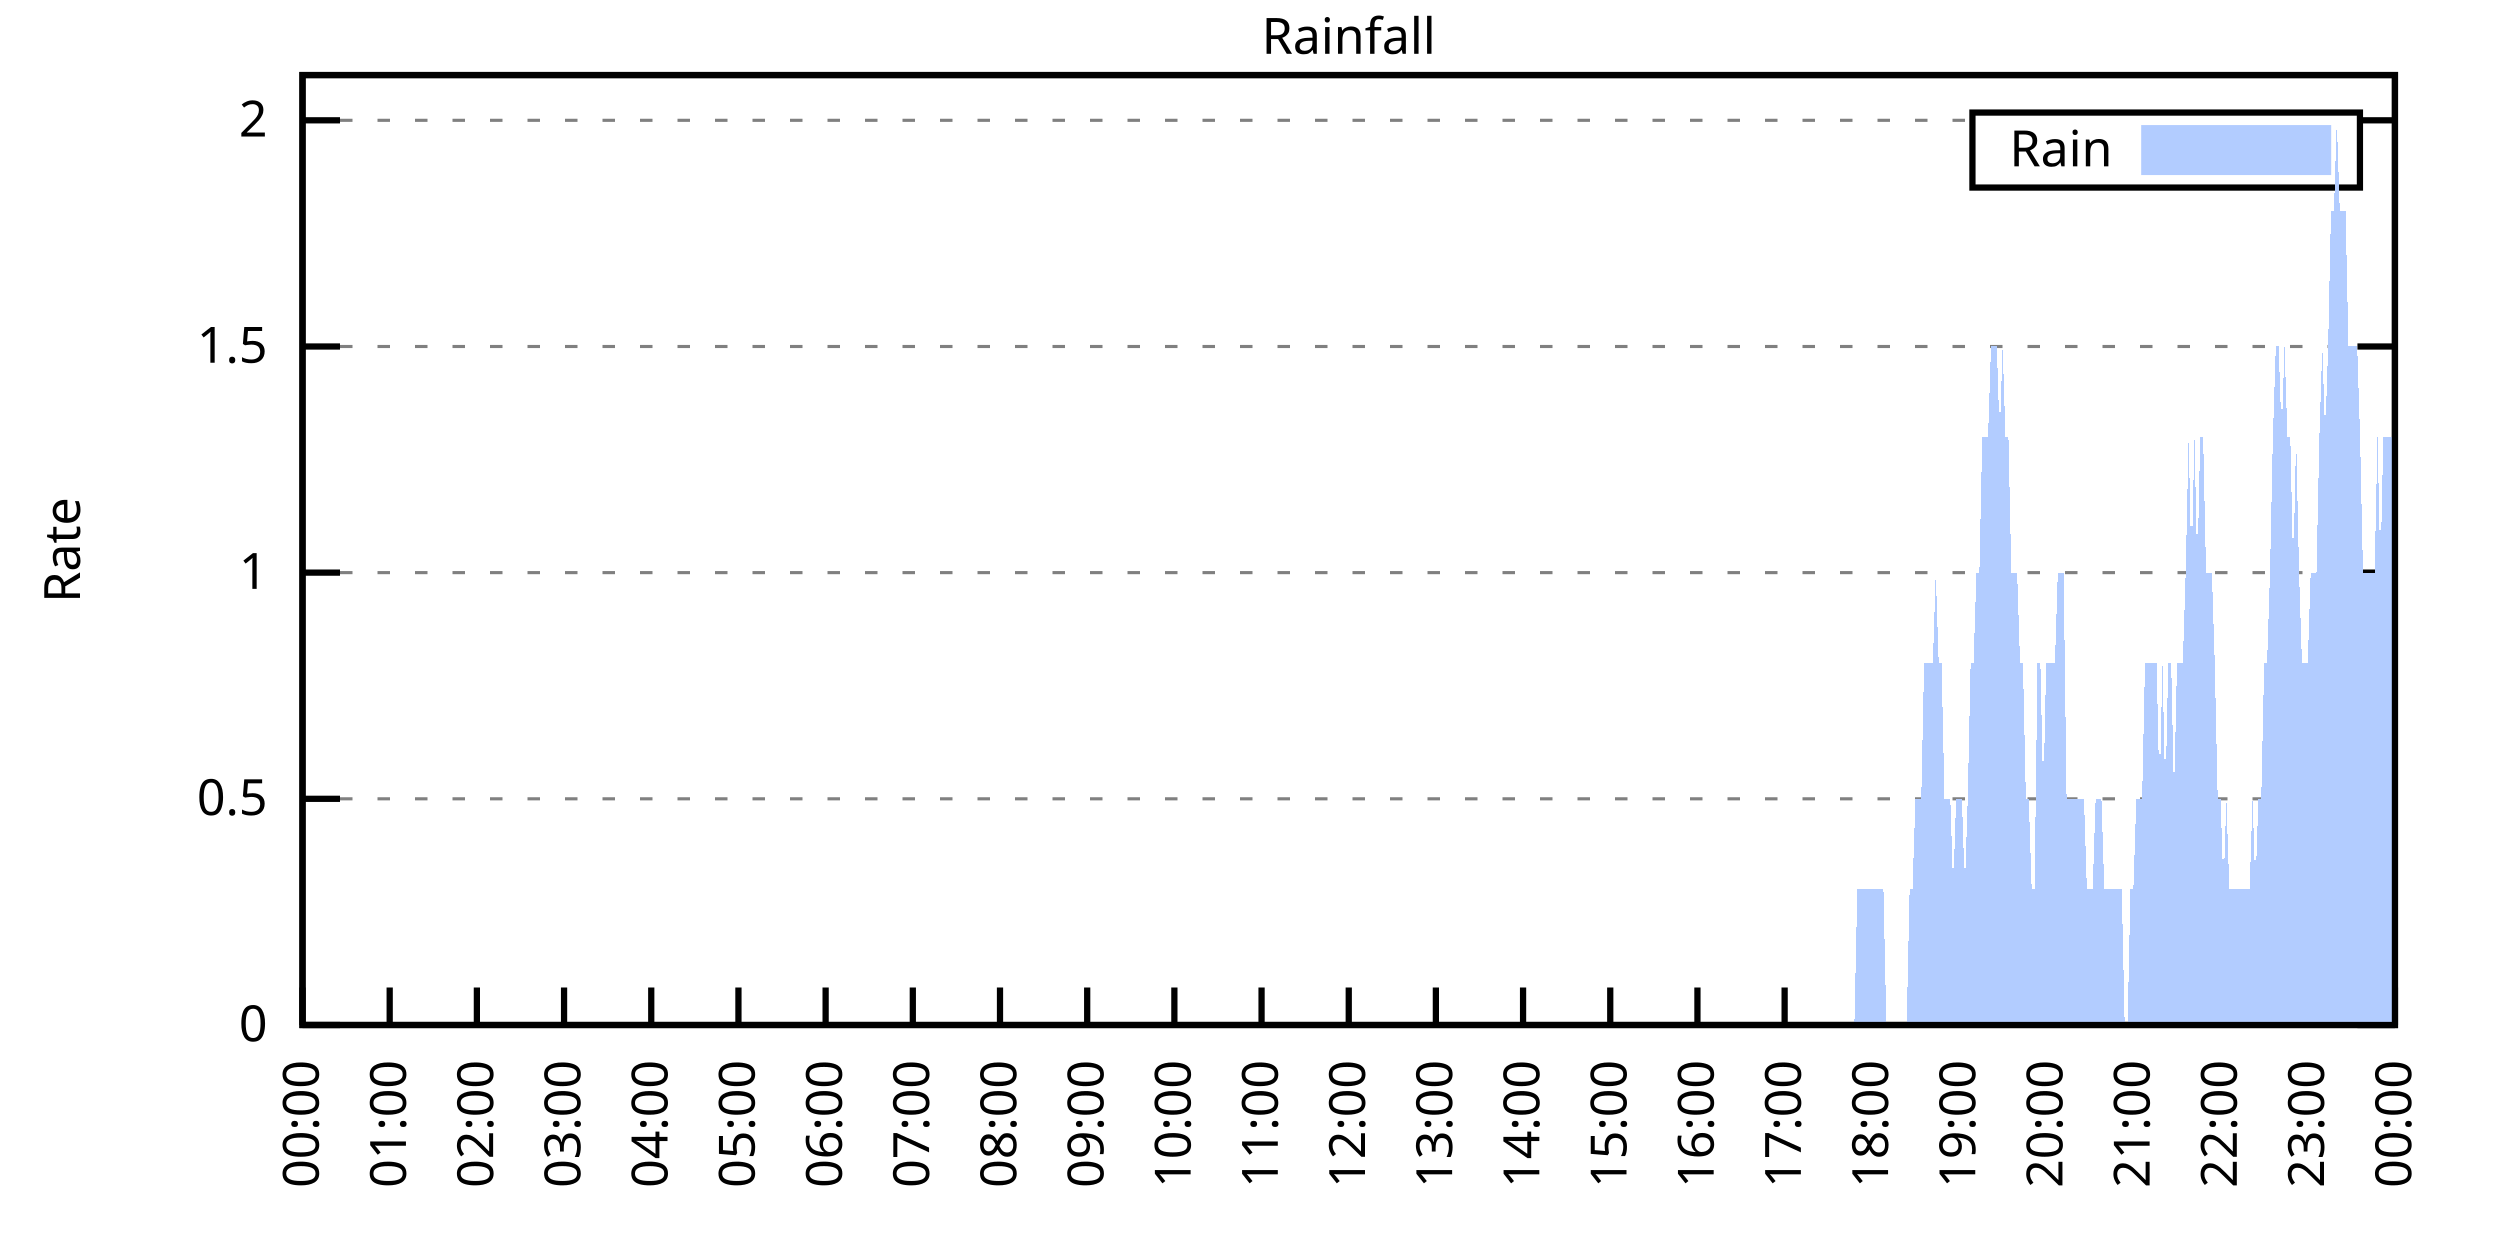
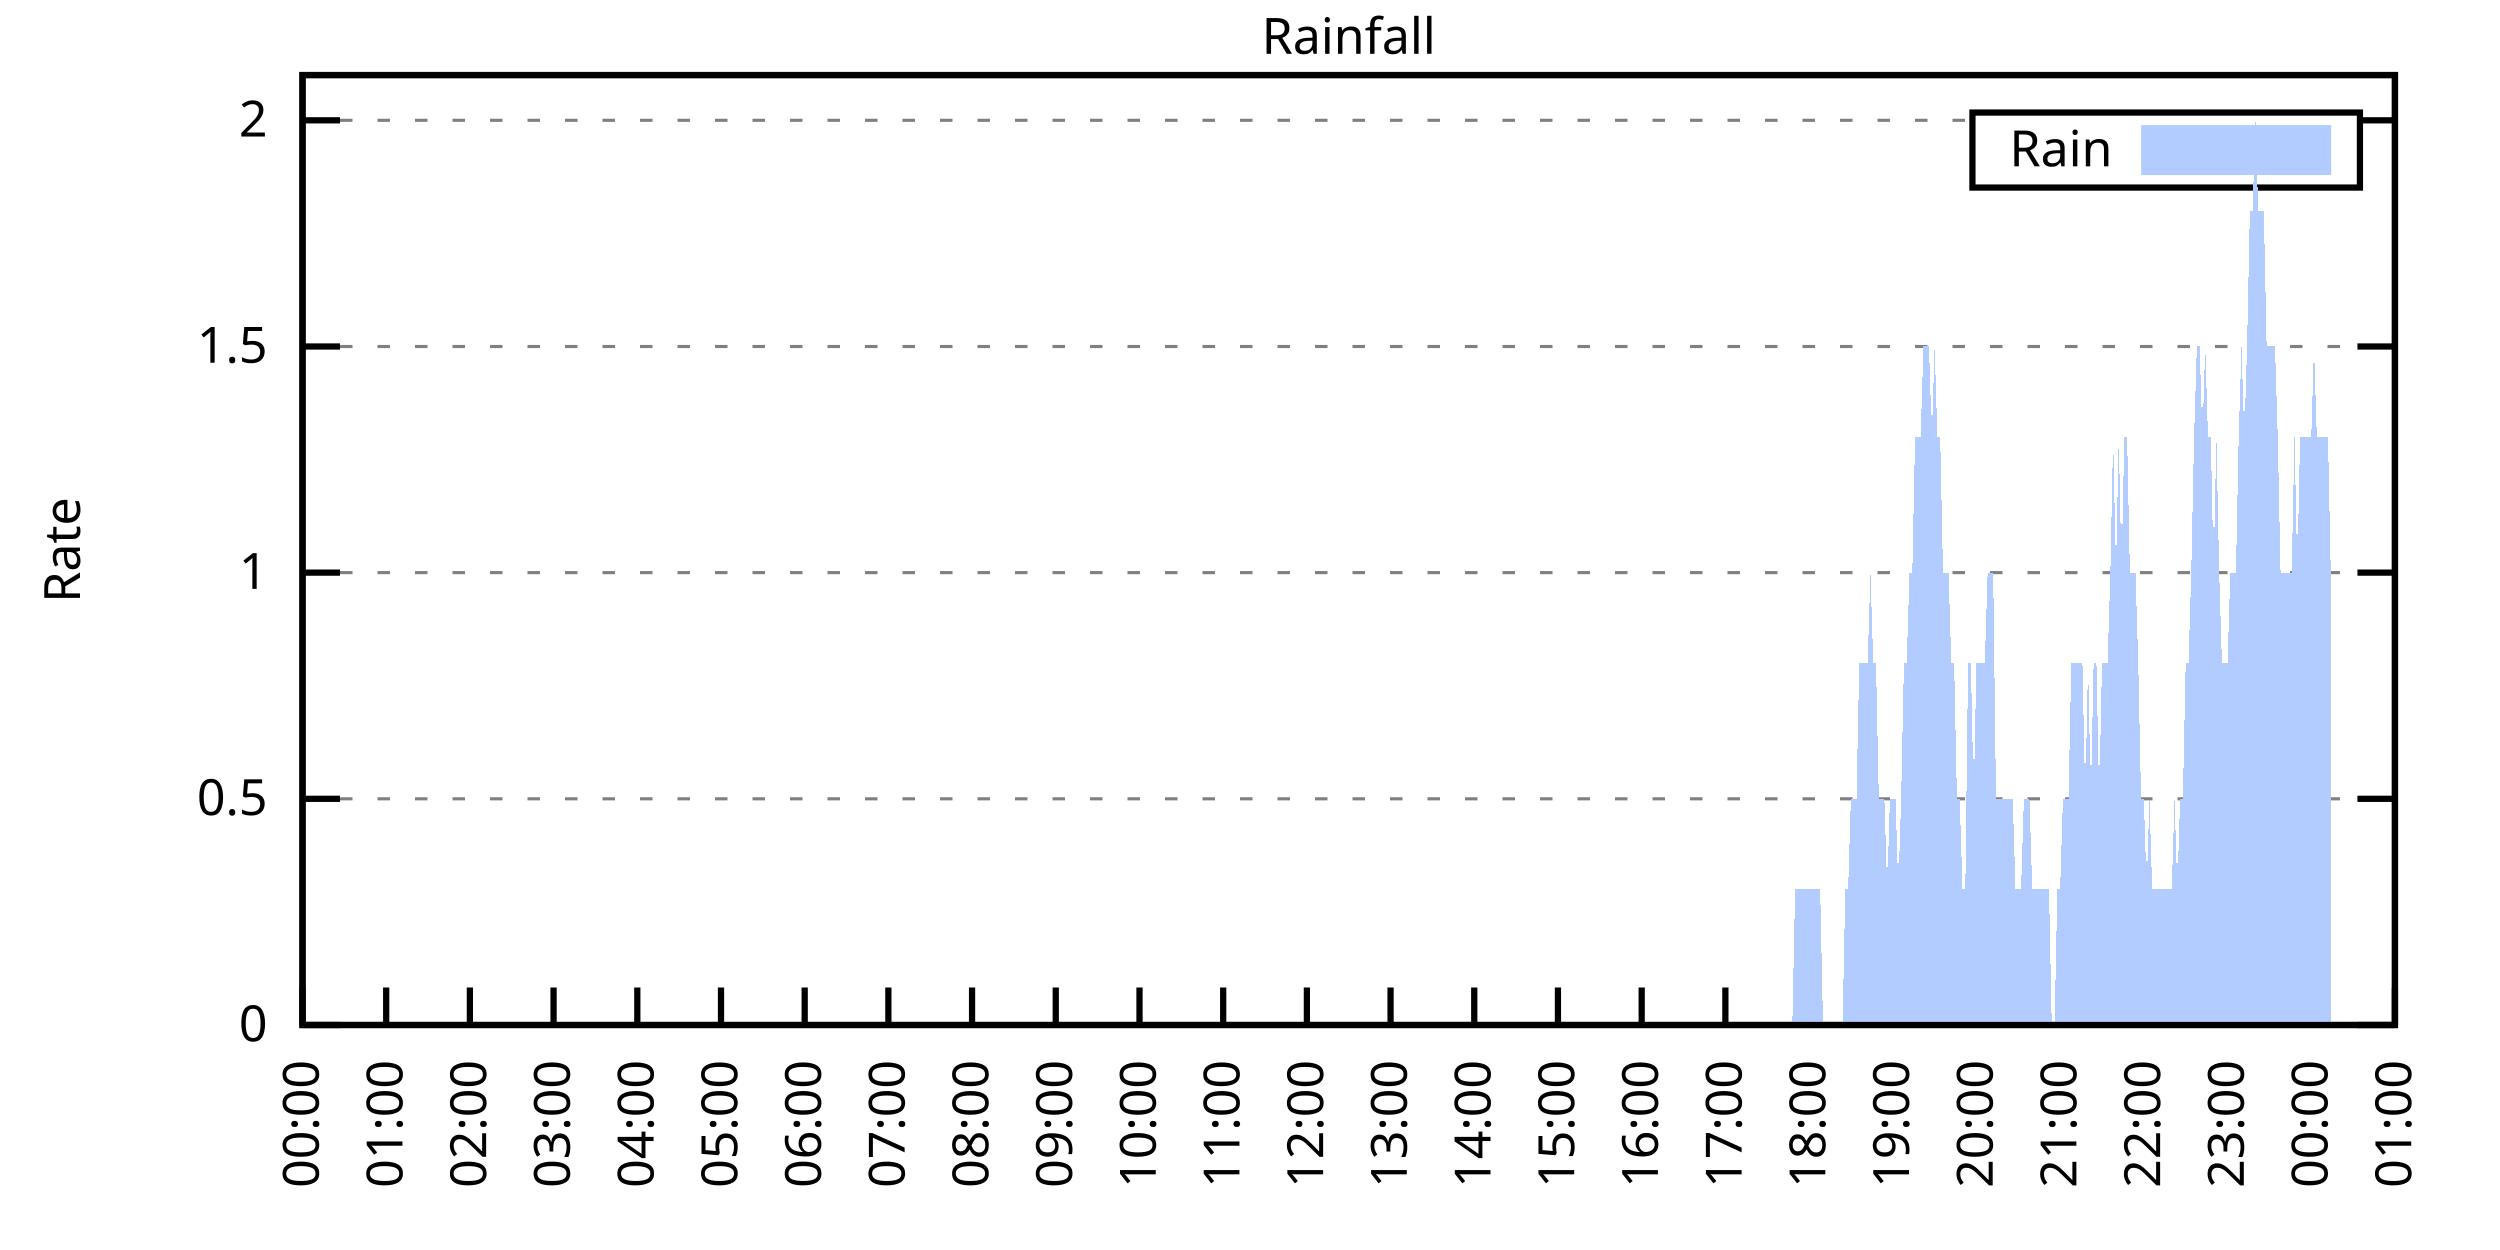
<svg xmlns="http://www.w3.org/2000/svg" xmlns:xlink="http://www.w3.org/1999/xlink" width="400" height="200" viewBox="0 0 400 200">
  <g id="gnuplot_canvas">
    <rect x="0" y="0" width="400" height="200" fill="none" />
    <defs>
      <circle id="gpDot" r="0.5" stroke-width="0.5" stroke="currentColor" />
      <path id="gpPt0" stroke-width="0.333" stroke="currentColor" d="M-1,0 h2 M0,-1 v2" />
      <path id="gpPt1" stroke-width="0.333" stroke="currentColor" d="M-1,-1 L1,1 M1,-1 L-1,1" />
      <path id="gpPt2" stroke-width="0.333" stroke="currentColor" d="M-1,0 L1,0 M0,-1 L0,1 M-1,-1 L1,1 M-1,1 L1,-1" />
      <rect id="gpPt3" stroke-width="0.333" stroke="currentColor" x="-1" y="-1" width="2" height="2" />
      <rect id="gpPt4" stroke-width="0.333" stroke="currentColor" fill="currentColor" x="-1" y="-1" width="2" height="2" />
      <circle id="gpPt5" stroke-width="0.333" stroke="currentColor" cx="0" cy="0" r="1" />
      <use xlink:href="#gpPt5" id="gpPt6" fill="currentColor" stroke="none" />
      <path id="gpPt7" stroke-width="0.333" stroke="currentColor" d="M0,-1.33 L-1.33,0.67 L1.33,0.67 z" />
      <use xlink:href="#gpPt7" id="gpPt8" fill="currentColor" stroke="none" />
      <use xlink:href="#gpPt7" id="gpPt9" stroke="currentColor" transform="rotate(180)" />
      <use xlink:href="#gpPt9" id="gpPt10" fill="currentColor" stroke="none" />
      <use xlink:href="#gpPt3" id="gpPt11" stroke="currentColor" transform="rotate(45)" />
      <use xlink:href="#gpPt11" id="gpPt12" fill="currentColor" stroke="none" />
      <path id="gpPt13" stroke-width="0.333" stroke="currentColor" d="M0,1.330 L1.265,0.411 L0.782,-1.067 L-0.782,-1.076 L-1.265,0.411 z" />
      <use xlink:href="#gpPt13" id="gpPt14" fill="currentColor" stroke="none" />
      <filter id="textbox" filterUnits="objectBoundingBox" x="0" y="0" height="1" width="1">
        <feFlood flood-color="white" flood-opacity="1" result="bgnd" />
        <feComposite in="SourceGraphic" in2="bgnd" operator="atop" />
      </filter>
      <filter id="greybox" filterUnits="objectBoundingBox" x="0" y="0" height="1" width="1">
        <feFlood flood-color="lightgrey" flood-opacity="1" result="grey" />
        <feComposite in="SourceGraphic" in2="grey" operator="atop" />
      </filter>
    </defs>
    <g fill="none" color="white" stroke="currentColor" stroke-width="1.00" stroke-linecap="butt" stroke-linejoin="miter">
</g>
    <g fill="none" color="black" stroke="currentColor" stroke-width="1.00" stroke-linecap="butt" stroke-linejoin="miter">
      <g stroke="none" shape-rendering="crispEdges">
        <polygon fill="rgb(255, 255, 255)" points="48.40,164.00 383.18,164.00 383.18,12.02 48.40,12.02 " />
      </g>
    </g>
    <g fill="none" color="black" stroke="currentColor" stroke-width="1.00" stroke-linecap="butt" stroke-linejoin="miter">
</g>
    <g fill="none" color="black" stroke="black" stroke-width="0.50" stroke-linecap="butt" stroke-linejoin="miter">
</g>
    <g fill="none" color="gray" stroke="currentColor" stroke-width="0.50" stroke-linecap="butt" stroke-linejoin="miter">
      <path stroke="gray" stroke-dasharray="2,4" class="gridline" d="M48.40,164.00 L383.19,164.00  " />
    </g>
    <g fill="none" color="gray" stroke="gray" stroke-width="1.00" stroke-linecap="butt" stroke-linejoin="miter">
</g>
    <g fill="none" color="black" stroke="currentColor" stroke-width="1.00" stroke-linecap="butt" stroke-linejoin="miter">
      <path stroke="black" d="M48.40,164.00 L54.40,164.00 M383.19,164.00 L377.19,164.00  " />
      <g transform="translate(42.80,166.60)" stroke="none" fill="black" font-family="Sans" font-size="8.00" text-anchor="end">
        <text>
          <tspan font-family="Sans"> 0</tspan>
        </text>
      </g>
    </g>
    <g fill="none" color="black" stroke="currentColor" stroke-width="1.00" stroke-linecap="butt" stroke-linejoin="miter">
</g>
    <g fill="none" color="black" stroke="black" stroke-width="0.50" stroke-linecap="butt" stroke-linejoin="miter">
</g>
    <g fill="none" color="gray" stroke="currentColor" stroke-width="0.50" stroke-linecap="butt" stroke-linejoin="miter">
      <path stroke="gray" stroke-dasharray="2,4" class="gridline" d="M48.40,127.81 L383.19,127.81  " />
    </g>
    <g fill="none" color="gray" stroke="gray" stroke-width="1.00" stroke-linecap="butt" stroke-linejoin="miter">
</g>
    <g fill="none" color="black" stroke="currentColor" stroke-width="1.00" stroke-linecap="butt" stroke-linejoin="miter">
      <path stroke="black" d="M48.40,127.81 L54.40,127.81 M383.19,127.81 L377.19,127.81  " />
      <g transform="translate(42.80,130.41)" stroke="none" fill="black" font-family="Sans" font-size="8.00" text-anchor="end">
        <text>
          <tspan font-family="Sans"> 0.5</tspan>
        </text>
      </g>
    </g>
    <g fill="none" color="black" stroke="currentColor" stroke-width="1.00" stroke-linecap="butt" stroke-linejoin="miter">
</g>
    <g fill="none" color="black" stroke="black" stroke-width="0.50" stroke-linecap="butt" stroke-linejoin="miter">
</g>
    <g fill="none" color="gray" stroke="currentColor" stroke-width="0.50" stroke-linecap="butt" stroke-linejoin="miter">
      <path stroke="gray" stroke-dasharray="2,4" class="gridline" d="M48.40,91.62 L383.19,91.62  " />
    </g>
    <g fill="none" color="gray" stroke="gray" stroke-width="1.00" stroke-linecap="butt" stroke-linejoin="miter">
</g>
    <g fill="none" color="black" stroke="currentColor" stroke-width="1.00" stroke-linecap="butt" stroke-linejoin="miter">
      <path stroke="black" d="M48.40,91.62 L54.40,91.62 M383.19,91.62 L377.19,91.62  " />
      <g transform="translate(42.80,94.22)" stroke="none" fill="black" font-family="Sans" font-size="8.00" text-anchor="end">
        <text>
          <tspan font-family="Sans"> 1</tspan>
        </text>
      </g>
    </g>
    <g fill="none" color="black" stroke="currentColor" stroke-width="1.00" stroke-linecap="butt" stroke-linejoin="miter">
</g>
    <g fill="none" color="black" stroke="black" stroke-width="0.50" stroke-linecap="butt" stroke-linejoin="miter">
</g>
    <g fill="none" color="gray" stroke="currentColor" stroke-width="0.50" stroke-linecap="butt" stroke-linejoin="miter">
      <path stroke="gray" stroke-dasharray="2,4" class="gridline" d="M48.40,55.44 L383.19,55.44  " />
    </g>
    <g fill="none" color="gray" stroke="gray" stroke-width="1.00" stroke-linecap="butt" stroke-linejoin="miter">
</g>
    <g fill="none" color="black" stroke="currentColor" stroke-width="1.00" stroke-linecap="butt" stroke-linejoin="miter">
      <path stroke="black" d="M48.40,55.44 L54.40,55.44 M383.19,55.44 L377.19,55.44  " />
      <g transform="translate(42.80,58.04)" stroke="none" fill="black" font-family="Sans" font-size="8.00" text-anchor="end">
        <text>
          <tspan font-family="Sans"> 1.5</tspan>
        </text>
      </g>
    </g>
    <g fill="none" color="black" stroke="currentColor" stroke-width="1.00" stroke-linecap="butt" stroke-linejoin="miter">
</g>
    <g fill="none" color="black" stroke="black" stroke-width="0.50" stroke-linecap="butt" stroke-linejoin="miter">
</g>
    <g fill="none" color="gray" stroke="currentColor" stroke-width="0.50" stroke-linecap="butt" stroke-linejoin="miter">
      <path stroke="gray" stroke-dasharray="2,4" class="gridline" d="M48.40,19.25 L315.59,19.25 M377.59,19.25 L383.19,19.25  " />
    </g>
    <g fill="none" color="gray" stroke="gray" stroke-width="1.00" stroke-linecap="butt" stroke-linejoin="miter">
</g>
    <g fill="none" color="black" stroke="currentColor" stroke-width="1.00" stroke-linecap="butt" stroke-linejoin="miter">
      <path stroke="black" d="M48.40,19.25 L54.40,19.25 M383.19,19.25 L377.19,19.25  " />
      <g transform="translate(42.80,21.85)" stroke="none" fill="black" font-family="Sans" font-size="8.00" text-anchor="end">
        <text>
          <tspan font-family="Sans"> 2</tspan>
        </text>
      </g>
    </g>
    <g fill="none" color="black" stroke="currentColor" stroke-width="1.00" stroke-linecap="butt" stroke-linejoin="miter">
      <path stroke="black" d="M48.40,164.00 L48.40,158.00  " />
      <g transform="translate(51.00,169.60) rotate(270.00)" stroke="none" fill="black" font-family="Sans" font-size="8.00" text-anchor="end">
        <text>
          <tspan font-family="Sans">00:00</tspan>
        </text>
      </g>
    </g>
    <g fill="none" color="black" stroke="currentColor" stroke-width="1.00" stroke-linecap="butt" stroke-linejoin="miter">
-       <path stroke="black" d="M62.35,164.00 L62.35,158.00  " />
-       <g transform="translate(64.95,169.60) rotate(270.00)" stroke="none" fill="black" font-family="Sans" font-size="8.00" text-anchor="end">
+       <path stroke="black" d="M61.79,164.00 L61.79,158.00  " />
+       <g transform="translate(64.39,169.60) rotate(270.00)" stroke="none" fill="black" font-family="Sans" font-size="8.00" text-anchor="end">
        <text>
          <tspan font-family="Sans">01:00</tspan>
        </text>
      </g>
    </g>
    <g fill="none" color="black" stroke="currentColor" stroke-width="1.00" stroke-linecap="butt" stroke-linejoin="miter">
-       <path stroke="black" d="M76.30,164.00 L76.30,158.00  " />
-       <g transform="translate(78.90,169.60) rotate(270.00)" stroke="none" fill="black" font-family="Sans" font-size="8.00" text-anchor="end">
+       <path stroke="black" d="M75.18,164.00 L75.18,158.00  " />
+       <g transform="translate(77.78,169.60) rotate(270.00)" stroke="none" fill="black" font-family="Sans" font-size="8.00" text-anchor="end">
        <text>
          <tspan font-family="Sans">02:00</tspan>
        </text>
      </g>
    </g>
    <g fill="none" color="black" stroke="currentColor" stroke-width="1.00" stroke-linecap="butt" stroke-linejoin="miter">
-       <path stroke="black" d="M90.25,164.00 L90.25,158.00  " />
-       <g transform="translate(92.85,169.60) rotate(270.00)" stroke="none" fill="black" font-family="Sans" font-size="8.00" text-anchor="end">
+       <path stroke="black" d="M88.57,164.00 L88.57,158.00  " />
+       <g transform="translate(91.17,169.60) rotate(270.00)" stroke="none" fill="black" font-family="Sans" font-size="8.00" text-anchor="end">
        <text>
          <tspan font-family="Sans">03:00</tspan>
        </text>
      </g>
    </g>
    <g fill="none" color="black" stroke="currentColor" stroke-width="1.00" stroke-linecap="butt" stroke-linejoin="miter">
-       <path stroke="black" d="M104.20,164.00 L104.20,158.00  " />
-       <g transform="translate(106.80,169.60) rotate(270.00)" stroke="none" fill="black" font-family="Sans" font-size="8.00" text-anchor="end">
+       <path stroke="black" d="M101.97,164.00 L101.97,158.00  " />
+       <g transform="translate(104.57,169.60) rotate(270.00)" stroke="none" fill="black" font-family="Sans" font-size="8.00" text-anchor="end">
        <text>
          <tspan font-family="Sans">04:00</tspan>
        </text>
      </g>
    </g>
    <g fill="none" color="black" stroke="currentColor" stroke-width="1.00" stroke-linecap="butt" stroke-linejoin="miter">
-       <path stroke="black" d="M118.15,164.00 L118.15,158.00  " />
-       <g transform="translate(120.75,169.60) rotate(270.00)" stroke="none" fill="black" font-family="Sans" font-size="8.00" text-anchor="end">
+       <path stroke="black" d="M115.36,164.00 L115.36,158.00  " />
+       <g transform="translate(117.96,169.60) rotate(270.00)" stroke="none" fill="black" font-family="Sans" font-size="8.00" text-anchor="end">
        <text>
          <tspan font-family="Sans">05:00</tspan>
        </text>
      </g>
    </g>
    <g fill="none" color="black" stroke="currentColor" stroke-width="1.00" stroke-linecap="butt" stroke-linejoin="miter">
-       <path stroke="black" d="M132.10,164.00 L132.10,158.00  " />
-       <g transform="translate(134.70,169.60) rotate(270.00)" stroke="none" fill="black" font-family="Sans" font-size="8.00" text-anchor="end">
+       <path stroke="black" d="M128.75,164.00 L128.75,158.00  " />
+       <g transform="translate(131.35,169.60) rotate(270.00)" stroke="none" fill="black" font-family="Sans" font-size="8.00" text-anchor="end">
        <text>
          <tspan font-family="Sans">06:00</tspan>
        </text>
      </g>
    </g>
    <g fill="none" color="black" stroke="currentColor" stroke-width="1.00" stroke-linecap="butt" stroke-linejoin="miter">
-       <path stroke="black" d="M146.05,164.00 L146.05,158.00  " />
-       <g transform="translate(148.65,169.60) rotate(270.00)" stroke="none" fill="black" font-family="Sans" font-size="8.00" text-anchor="end">
+       <path stroke="black" d="M142.14,164.00 L142.14,158.00  " />
+       <g transform="translate(144.74,169.60) rotate(270.00)" stroke="none" fill="black" font-family="Sans" font-size="8.00" text-anchor="end">
        <text>
          <tspan font-family="Sans">07:00</tspan>
        </text>
      </g>
    </g>
    <g fill="none" color="black" stroke="currentColor" stroke-width="1.00" stroke-linecap="butt" stroke-linejoin="miter">
-       <path stroke="black" d="M160.00,164.00 L160.00,158.00  " />
-       <g transform="translate(162.60,169.60) rotate(270.00)" stroke="none" fill="black" font-family="Sans" font-size="8.00" text-anchor="end">
+       <path stroke="black" d="M155.53,164.00 L155.53,158.00  " />
+       <g transform="translate(158.13,169.60) rotate(270.00)" stroke="none" fill="black" font-family="Sans" font-size="8.00" text-anchor="end">
        <text>
          <tspan font-family="Sans">08:00</tspan>
        </text>
      </g>
    </g>
    <g fill="none" color="black" stroke="currentColor" stroke-width="1.00" stroke-linecap="butt" stroke-linejoin="miter">
-       <path stroke="black" d="M173.95,164.00 L173.95,158.00  " />
-       <g transform="translate(176.55,169.60) rotate(270.00)" stroke="none" fill="black" font-family="Sans" font-size="8.00" text-anchor="end">
+       <path stroke="black" d="M168.92,164.00 L168.92,158.00  " />
+       <g transform="translate(171.52,169.60) rotate(270.00)" stroke="none" fill="black" font-family="Sans" font-size="8.00" text-anchor="end">
        <text>
          <tspan font-family="Sans">09:00</tspan>
        </text>
      </g>
    </g>
    <g fill="none" color="black" stroke="currentColor" stroke-width="1.00" stroke-linecap="butt" stroke-linejoin="miter">
-       <path stroke="black" d="M187.90,164.00 L187.90,158.00  " />
-       <g transform="translate(190.50,169.60) rotate(270.00)" stroke="none" fill="black" font-family="Sans" font-size="8.00" text-anchor="end">
+       <path stroke="black" d="M182.32,164.00 L182.32,158.00  " />
+       <g transform="translate(184.92,169.60) rotate(270.00)" stroke="none" fill="black" font-family="Sans" font-size="8.00" text-anchor="end">
        <text>
          <tspan font-family="Sans">10:00</tspan>
        </text>
      </g>
    </g>
    <g fill="none" color="black" stroke="currentColor" stroke-width="1.00" stroke-linecap="butt" stroke-linejoin="miter">
-       <path stroke="black" d="M201.85,164.00 L201.85,158.00  " />
-       <g transform="translate(204.45,169.60) rotate(270.00)" stroke="none" fill="black" font-family="Sans" font-size="8.00" text-anchor="end">
+       <path stroke="black" d="M195.71,164.00 L195.71,158.00  " />
+       <g transform="translate(198.31,169.60) rotate(270.00)" stroke="none" fill="black" font-family="Sans" font-size="8.00" text-anchor="end">
        <text>
          <tspan font-family="Sans">11:00</tspan>
        </text>
      </g>
    </g>
    <g fill="none" color="black" stroke="currentColor" stroke-width="1.00" stroke-linecap="butt" stroke-linejoin="miter">
-       <path stroke="black" d="M215.80,164.00 L215.80,158.00  " />
-       <g transform="translate(218.40,169.60) rotate(270.00)" stroke="none" fill="black" font-family="Sans" font-size="8.00" text-anchor="end">
+       <path stroke="black" d="M209.10,164.00 L209.10,158.00  " />
+       <g transform="translate(211.70,169.60) rotate(270.00)" stroke="none" fill="black" font-family="Sans" font-size="8.00" text-anchor="end">
        <text>
          <tspan font-family="Sans">12:00</tspan>
        </text>
      </g>
    </g>
    <g fill="none" color="black" stroke="currentColor" stroke-width="1.00" stroke-linecap="butt" stroke-linejoin="miter">
-       <path stroke="black" d="M229.74,164.00 L229.74,158.00  " />
-       <g transform="translate(232.34,169.60) rotate(270.00)" stroke="none" fill="black" font-family="Sans" font-size="8.00" text-anchor="end">
+       <path stroke="black" d="M222.49,164.00 L222.49,158.00  " />
+       <g transform="translate(225.09,169.60) rotate(270.00)" stroke="none" fill="black" font-family="Sans" font-size="8.00" text-anchor="end">
        <text>
          <tspan font-family="Sans">13:00</tspan>
        </text>
      </g>
    </g>
    <g fill="none" color="black" stroke="currentColor" stroke-width="1.00" stroke-linecap="butt" stroke-linejoin="miter">
-       <path stroke="black" d="M243.69,164.00 L243.69,158.00  " />
-       <g transform="translate(246.29,169.60) rotate(270.00)" stroke="none" fill="black" font-family="Sans" font-size="8.00" text-anchor="end">
+       <path stroke="black" d="M235.88,164.00 L235.88,158.00  " />
+       <g transform="translate(238.48,169.60) rotate(270.00)" stroke="none" fill="black" font-family="Sans" font-size="8.00" text-anchor="end">
        <text>
          <tspan font-family="Sans">14:00</tspan>
        </text>
      </g>
    </g>
    <g fill="none" color="black" stroke="currentColor" stroke-width="1.00" stroke-linecap="butt" stroke-linejoin="miter">
-       <path stroke="black" d="M257.64,164.00 L257.64,158.00  " />
-       <g transform="translate(260.24,169.60) rotate(270.00)" stroke="none" fill="black" font-family="Sans" font-size="8.00" text-anchor="end">
+       <path stroke="black" d="M249.27,164.00 L249.27,158.00  " />
+       <g transform="translate(251.87,169.60) rotate(270.00)" stroke="none" fill="black" font-family="Sans" font-size="8.00" text-anchor="end">
        <text>
          <tspan font-family="Sans">15:00</tspan>
        </text>
      </g>
    </g>
    <g fill="none" color="black" stroke="currentColor" stroke-width="1.00" stroke-linecap="butt" stroke-linejoin="miter">
-       <path stroke="black" d="M271.59,164.00 L271.59,158.00  " />
-       <g transform="translate(274.19,169.60) rotate(270.00)" stroke="none" fill="black" font-family="Sans" font-size="8.00" text-anchor="end">
+       <path stroke="black" d="M262.67,164.00 L262.67,158.00  " />
+       <g transform="translate(265.27,169.60) rotate(270.00)" stroke="none" fill="black" font-family="Sans" font-size="8.00" text-anchor="end">
        <text>
          <tspan font-family="Sans">16:00</tspan>
        </text>
      </g>
    </g>
    <g fill="none" color="black" stroke="currentColor" stroke-width="1.00" stroke-linecap="butt" stroke-linejoin="miter">
-       <path stroke="black" d="M285.54,164.00 L285.54,158.00  " />
-       <g transform="translate(288.14,169.60) rotate(270.00)" stroke="none" fill="black" font-family="Sans" font-size="8.00" text-anchor="end">
+       <path stroke="black" d="M276.06,164.00 L276.06,158.00  " />
+       <g transform="translate(278.66,169.60) rotate(270.00)" stroke="none" fill="black" font-family="Sans" font-size="8.00" text-anchor="end">
        <text>
          <tspan font-family="Sans">17:00</tspan>
        </text>
      </g>
    </g>
    <g fill="none" color="black" stroke="currentColor" stroke-width="1.00" stroke-linecap="butt" stroke-linejoin="miter">
-       <path stroke="black" d="M299.49,164.00 L299.49,158.00  " />
-       <g transform="translate(302.09,169.60) rotate(270.00)" stroke="none" fill="black" font-family="Sans" font-size="8.00" text-anchor="end">
+       <path stroke="black" d="M289.45,164.00 L289.45,158.00  " />
+       <g transform="translate(292.05,169.60) rotate(270.00)" stroke="none" fill="black" font-family="Sans" font-size="8.00" text-anchor="end">
        <text>
          <tspan font-family="Sans">18:00</tspan>
        </text>
      </g>
    </g>
    <g fill="none" color="black" stroke="currentColor" stroke-width="1.00" stroke-linecap="butt" stroke-linejoin="miter">
-       <path stroke="black" d="M313.44,164.00 L313.44,158.00  " />
-       <g transform="translate(316.04,169.60) rotate(270.00)" stroke="none" fill="black" font-family="Sans" font-size="8.00" text-anchor="end">
+       <path stroke="black" d="M302.84,164.00 L302.84,158.00  " />
+       <g transform="translate(305.44,169.60) rotate(270.00)" stroke="none" fill="black" font-family="Sans" font-size="8.00" text-anchor="end">
        <text>
          <tspan font-family="Sans">19:00</tspan>
        </text>
      </g>
    </g>
    <g fill="none" color="black" stroke="currentColor" stroke-width="1.00" stroke-linecap="butt" stroke-linejoin="miter">
-       <path stroke="black" d="M327.39,164.00 L327.39,158.00  " />
-       <g transform="translate(329.99,169.60) rotate(270.00)" stroke="none" fill="black" font-family="Sans" font-size="8.00" text-anchor="end">
+       <path stroke="black" d="M316.23,164.00 L316.23,158.00  " />
+       <g transform="translate(318.83,169.60) rotate(270.00)" stroke="none" fill="black" font-family="Sans" font-size="8.00" text-anchor="end">
        <text>
          <tspan font-family="Sans">20:00</tspan>
        </text>
      </g>
    </g>
    <g fill="none" color="black" stroke="currentColor" stroke-width="1.00" stroke-linecap="butt" stroke-linejoin="miter">
-       <path stroke="black" d="M341.34,164.00 L341.34,158.00  " />
-       <g transform="translate(343.94,169.60) rotate(270.00)" stroke="none" fill="black" font-family="Sans" font-size="8.00" text-anchor="end">
+       <path stroke="black" d="M329.62,164.00 L329.62,158.00  " />
+       <g transform="translate(332.22,169.60) rotate(270.00)" stroke="none" fill="black" font-family="Sans" font-size="8.00" text-anchor="end">
        <text>
          <tspan font-family="Sans">21:00</tspan>
        </text>
      </g>
    </g>
    <g fill="none" color="black" stroke="currentColor" stroke-width="1.00" stroke-linecap="butt" stroke-linejoin="miter">
-       <path stroke="black" d="M355.29,164.00 L355.29,158.00  " />
-       <g transform="translate(357.89,169.60) rotate(270.00)" stroke="none" fill="black" font-family="Sans" font-size="8.00" text-anchor="end">
+       <path stroke="black" d="M343.02,164.00 L343.02,158.00  " />
+       <g transform="translate(345.62,169.60) rotate(270.00)" stroke="none" fill="black" font-family="Sans" font-size="8.00" text-anchor="end">
        <text>
          <tspan font-family="Sans">22:00</tspan>
        </text>
      </g>
    </g>
    <g fill="none" color="black" stroke="currentColor" stroke-width="1.00" stroke-linecap="butt" stroke-linejoin="miter">
-       <path stroke="black" d="M369.24,164.00 L369.24,158.00  " />
-       <g transform="translate(371.84,169.60) rotate(270.00)" stroke="none" fill="black" font-family="Sans" font-size="8.00" text-anchor="end">
+       <path stroke="black" d="M356.41,164.00 L356.41,158.00  " />
+       <g transform="translate(359.01,169.60) rotate(270.00)" stroke="none" fill="black" font-family="Sans" font-size="8.00" text-anchor="end">
        <text>
          <tspan font-family="Sans">23:00</tspan>
+         </text>
+       </g>
+     </g>
+     <g fill="none" color="black" stroke="currentColor" stroke-width="1.00" stroke-linecap="butt" stroke-linejoin="miter">
+       <path stroke="black" d="M369.80,164.00 L369.80,158.00  " />
+       <g transform="translate(372.40,169.60) rotate(270.00)" stroke="none" fill="black" font-family="Sans" font-size="8.00" text-anchor="end">
+         <text>
+           <tspan font-family="Sans">00:00</tspan>
        </text>
      </g>
    </g>
    <g fill="none" color="black" stroke="currentColor" stroke-width="1.00" stroke-linecap="butt" stroke-linejoin="miter">
      <path stroke="black" d="M383.19,164.00 L383.19,158.00  " />
      <g transform="translate(385.79,169.60) rotate(270.00)" stroke="none" fill="black" font-family="Sans" font-size="8.00" text-anchor="end">
        <text>
-           <tspan font-family="Sans">00:00</tspan>
+           <tspan font-family="Sans">01:00</tspan>
        </text>
      </g>
    </g>
    <g fill="none" color="black" stroke="currentColor" stroke-width="1.00" stroke-linecap="butt" stroke-linejoin="miter">
</g>
    <g fill="none" color="black" stroke="currentColor" stroke-width="1.00" stroke-linecap="butt" stroke-linejoin="miter">
      <path stroke="black" d="M48.40,12.01 L48.40,164.00 L383.19,164.00 L383.19,12.01 L48.40,12.01 Z  " />
    </g>
    <g fill="none" color="black" stroke="currentColor" stroke-width="1.00" stroke-linecap="butt" stroke-linejoin="miter">
</g>
    <g fill="none" color="black" stroke="currentColor" stroke-width="1.00" stroke-linecap="butt" stroke-linejoin="miter">
      <path stroke="black" d="M315.59,30.01 L315.59,18.01 L377.59,18.01 L377.59,30.01 L315.59,30.01 Z  " />
    </g>
    <g id="Rainfall_plot_1">
      <g fill="none" color="white" stroke="black" stroke-width="2.00" stroke-linecap="butt" stroke-linejoin="miter">
</g>
      <g fill="none" color="black" stroke="currentColor" stroke-width="2.00" stroke-linecap="butt" stroke-linejoin="miter">
        <g transform="translate(337.99,26.61)" stroke="none" fill="black" font-family="Sans" font-size="8.00" text-anchor="end">
          <text>
            <tspan font-family="Sans">Rain</tspan>
          </text>
        </g>
      </g>
      <g fill="none" color="black" stroke="currentColor" stroke-width="2.00" stroke-linecap="butt" stroke-linejoin="miter">
        <g stroke="none" shape-rendering="crispEdges">
          <polygon fill="rgb(178, 204, 255)" points="343.59,27.01 371.99,27.01 371.99,21.01 343.59,21.01 " />
        </g>
        <path stroke="rgb(178, 204, 255)" d="M343.59,27.01 L371.99,27.01 L371.99,21.01 L343.59,21.01 L343.59,27.01 Z  " />
      </g>
      <g fill="none" color="black" stroke="currentColor" stroke-width="2.00" stroke-linecap="butt" stroke-linejoin="miter">
        <g stroke="none" shape-rendering="crispEdges">
-           <polygon fill="rgb(178, 204, 255)" points="48.86,164.00 49.33,164.00 49.79,164.00 50.26,164.00 50.72,164.00 51.19,164.00 51.65,164.00 52.12,164.00 52.58,164.00 53.05,164.00 53.51,164.00 53.98,164.00 54.44,164.00 54.91,164.00 55.37,164.00 55.84,164.00 56.30,164.00 56.77,164.00 57.23,164.00 57.70,164.00 58.16,164.00 58.63,164.00 59.09,164.00 59.56,164.00 60.02,164.00 60.49,164.00 60.95,164.00 61.42,164.00 61.88,164.00 62.35,164.00 62.81,164.00 63.28,164.00 63.74,164.00 64.21,164.00 64.67,164.00 65.14,164.00 65.60,164.00 66.07,164.00 66.53,164.00 67.00,164.00 67.46,164.00 67.93,164.00 68.39,164.00 68.86,164.00 69.32,164.00 69.79,164.00 70.25,164.00 70.72,164.00 71.18,164.00 71.65,164.00 72.11,164.00 72.58,164.00 73.04,164.00 73.51,164.00 73.97,164.00 74.44,164.00 74.90,164.00 75.37,164.00 75.83,164.00 76.30,164.00 76.76,164.00 77.23,164.00 77.69,164.00 78.16,164.00 78.62,164.00 79.09,164.00 79.55,164.00 80.02,164.00 80.48,164.00 80.95,164.00 81.41,164.00 81.88,164.00 82.34,164.00 82.81,164.00 83.27,164.00 83.74,164.00 84.20,164.00 84.67,164.00 85.13,164.00 85.60,164.00 86.06,164.00 86.53,164.00 86.99,164.00 87.46,164.00 87.92,164.00 88.39,164.00 88.85,164.00 89.32,164.00 89.78,164.00 90.25,164.00 90.71,164.00 91.18,164.00 91.64,164.00 92.11,164.00 92.57,164.00 93.04,164.00 93.50,164.00 93.97,164.00 94.43,164.00 94.90,164.00 95.36,164.00 95.83,164.00 96.29,164.00 96.76,164.00 97.22,164.00 97.69,164.00 98.15,164.00 98.62,164.00 99.08,164.00 99.55,164.00 100.01,164.00 100.48,164.00 100.94,164.00 101.41,164.00 101.87,164.00 102.34,164.00 102.80,164.00 103.27,164.00 103.73,164.00 104.20,164.00 104.66,164.00 105.13,164.00 105.59,164.00 106.06,164.00 106.52,164.00 106.99,164.00 107.45,164.00 107.92,164.00 108.38,164.00 108.85,164.00 109.31,164.00 109.78,164.00 110.24,164.00 110.71,164.00 111.17,164.00 111.64,164.00 112.10,164.00 112.57,164.00 113.03,164.00 113.50,164.00 113.96,164.00 114.43,164.00 114.89,164.00 115.36,164.00 115.82,164.00 116.29,164.00 116.75,164.00 117.22,164.00 117.68,164.00 118.15,164.00 118.61,164.00 119.08,164.00 119.54,164.00 120.01,164.00 120.47,164.00 120.94,164.00 121.40,164.00 121.87,164.00 122.33,164.00 122.80,164.00 123.26,164.00 123.73,164.00 124.19,164.00 124.66,164.00 125.12,164.00 125.59,164.00 126.05,164.00 126.52,164.00 126.98,164.00 127.45,164.00 127.91,164.00 128.38,164.00 128.84,164.00 129.31,164.00 129.77,164.00 130.24,164.00 130.70,164.00 131.17,164.00 131.63,164.00 132.10,164.00 132.56,164.00 133.03,164.00 133.49,164.00 133.96,164.00 134.42,164.00 134.89,164.00 135.35,164.00 135.82,164.00 136.28,164.00 136.75,164.00 137.21,164.00 137.68,164.00 138.14,164.00 138.61,164.00 139.07,164.00 139.54,164.00 140.00,164.00 140.47,164.00 140.93,164.00 141.40,164.00 141.86,164.00 142.33,164.00 142.79,164.00 143.26,164.00 143.72,164.00 144.19,164.00 144.65,164.00 145.12,164.00 145.58,164.00 146.05,164.00 146.51,164.00 146.98,164.00 147.44,164.00 147.91,164.00 148.37,164.00 148.84,164.00 149.30,164.00 149.77,164.00 150.23,164.00 150.70,164.00 151.16,164.00 151.63,164.00 152.09,164.00 152.56,164.00 153.02,164.00 153.49,164.00 153.95,164.00 154.42,164.00 154.88,164.00 155.35,164.00 155.81,164.00 156.28,164.00 156.74,164.00 157.21,164.00 157.67,164.00 158.14,164.00 158.60,164.00 159.07,164.00 159.53,164.00 160.00,164.00 160.46,164.00 160.93,164.00 161.39,164.00 161.86,164.00 162.32,164.00 162.79,164.00 163.25,164.00 163.72,164.00 164.18,164.00 164.65,164.00 165.11,164.00 165.58,164.00 166.04,164.00 166.51,164.00 166.97,164.00 167.44,164.00 167.90,164.00 168.37,164.00 168.83,164.00 169.30,164.00 169.76,164.00 170.23,164.00 170.69,164.00 171.16,164.00 171.62,164.00 172.09,164.00 172.55,164.00 173.02,164.00 173.48,164.00 173.95,164.00 174.41,164.00 174.88,164.00 175.34,164.00 175.81,164.00 176.27,164.00 176.74,164.00 177.20,164.00 177.67,164.00 178.13,164.00 178.60,164.00 179.06,164.00 179.53,164.00 179.99,164.00 180.46,164.00 180.92,164.00 181.39,164.00 181.85,164.00 182.32,164.00 182.78,164.00 183.25,164.00 183.71,164.00 184.18,164.00 184.64,164.00 185.11,164.00 185.57,164.00 186.04,164.00 186.50,164.00 186.97,164.00 187.43,164.00 187.90,164.00 188.36,164.00 188.83,164.00 189.29,164.00 189.76,164.00 190.22,164.00 190.69,164.00 191.15,164.00 191.62,164.00 192.08,164.00 192.55,164.00 193.01,164.00 193.48,164.00 193.94,164.00 194.41,164.00 194.87,164.00 195.34,164.00 195.80,164.00 196.27,164.00 196.73,164.00 197.20,164.00 197.66,164.00 198.13,164.00 198.59,164.00 199.06,164.00 199.52,164.00 199.99,164.00 200.45,164.00 200.92,164.00 201.38,164.00 201.85,164.00 202.31,164.00 202.78,164.00 203.24,164.00 203.71,164.00 204.17,164.00 204.64,164.00 205.10,164.00 205.57,164.00 206.03,164.00 206.50,164.00 206.96,164.00 207.43,164.00 207.89,164.00 208.36,164.00 208.82,164.00 209.29,164.00 209.75,164.00 210.22,164.00 210.68,164.00 211.15,164.00 211.61,164.00 212.08,164.00 212.54,164.00 213.01,164.00 213.47,164.00 213.94,164.00 214.40,164.00 214.87,164.00 215.33,164.00 215.80,164.00 216.26,164.00 216.72,164.00 217.19,164.00 217.65,164.00 218.12,164.00 218.58,164.00 219.05,164.00 219.51,164.00 219.98,164.00 220.44,164.00 220.91,164.00 221.37,164.00 221.84,164.00 222.30,164.00 222.77,164.00 223.23,164.00 223.70,164.00 224.16,164.00 224.63,164.00 225.09,164.00 225.56,164.00 226.02,164.00 226.49,164.00 226.95,164.00 227.42,164.00 227.88,164.00 228.35,164.00 228.81,164.00 229.28,164.00 229.74,164.00 230.21,164.00 230.67,164.00 231.14,164.00 231.60,164.00 232.07,164.00 232.53,164.00 233.00,164.00 233.46,164.00 233.93,164.00 234.39,164.00 234.86,164.00 235.32,164.00 235.79,164.00 236.25,164.00 236.72,164.00 237.18,164.00 237.65,164.00 238.11,164.00 238.58,164.00 239.04,164.00 239.51,164.00 239.97,164.00 240.44,164.00 240.90,164.00 241.37,164.00 241.83,164.00 242.30,164.00 242.76,164.00 243.23,164.00 243.69,164.00 244.16,164.00 244.62,164.00 245.09,164.00 245.55,164.00 246.02,164.00 246.48,164.00 246.95,164.00 247.41,164.00 247.88,164.00 248.34,164.00 248.81,164.00 249.27,164.00 249.74,164.00 250.20,164.00 250.67,164.00 251.13,164.00 251.60,164.00 252.06,164.00 252.53,164.00 252.99,164.00 253.46,164.00 253.92,164.00 254.39,164.00 254.85,164.00 255.32,164.00 255.78,164.00 256.25,164.00 256.71,164.00 257.18,164.00 257.64,164.00 258.11,164.00 258.57,164.00 259.04,164.00 259.50,164.00 259.97,164.00 260.43,164.00 260.90,164.00 261.36,164.00 261.83,164.00 262.29,164.00 262.76,164.00 263.22,164.00 263.69,164.00 264.15,164.00 264.62,164.00 265.08,164.00 265.55,164.00 266.01,164.00 266.48,164.00 266.94,164.00 267.41,164.00 267.87,164.00 268.34,164.00 268.80,164.00 269.27,164.00 269.73,164.00 270.20,164.00 270.66,164.00 271.13,164.00 271.59,164.00 272.06,164.00 272.52,164.00 272.99,164.00 273.45,164.00 273.92,164.00 274.38,164.00 274.85,164.00 275.31,164.00 275.78,164.00 276.24,164.00 276.71,164.00 277.17,164.00 277.64,164.00 278.10,164.00 278.57,164.00 279.03,164.00 279.50,164.00 279.96,164.00 280.43,164.00 280.89,164.00 281.36,164.00 281.82,164.00 282.29,164.00 282.75,164.00 283.22,164.00 283.68,164.00 284.15,164.00 284.61,164.00 285.08,164.00 285.54,164.00 286.01,164.00 286.47,164.00 286.94,164.00 287.40,164.00 287.87,164.00 288.33,164.00 288.80,164.00 289.26,164.00 289.73,164.00 290.19,164.00 290.66,164.00 291.12,164.00 291.59,164.00 292.05,164.00 292.52,164.00 292.98,164.00 293.45,164.00 293.91,164.00 294.38,164.00 294.84,164.00 295.31,164.00 295.77,164.00 296.24,164.00 296.70,164.00 297.17,142.29 297.63,142.29 298.10,142.29 298.56,142.29 299.03,142.29 299.49,142.29 299.96,142.29 300.42,142.29 300.89,142.29 301.35,142.29 301.82,164.00 302.28,164.00 302.75,164.00 303.21,164.00 303.68,164.00 304.14,164.00 304.61,164.00 305.07,164.00 305.54,142.29 306.00,142.29 306.47,127.81 306.93,127.81 307.40,127.81 307.86,106.10 308.33,106.10 308.79,106.10 309.26,106.10 309.72,91.62 310.19,106.10 310.65,106.10 311.12,127.81 311.58,127.81 312.05,127.81 312.51,142.29 312.98,127.81 313.44,127.81 313.91,127.81 314.37,142.29 314.84,127.81 315.30,106.10 315.77,106.10 316.23,91.62 316.70,91.62 317.16,69.91 317.63,69.91 318.09,69.91 318.56,55.44 319.02,55.44 319.49,55.44 319.95,69.91 320.42,55.44 320.88,69.91 321.35,69.91 321.81,91.62 322.28,91.62 322.74,91.62 323.21,106.10 323.67,106.10 324.14,127.81 324.60,127.81 325.07,142.29 325.53,142.29 326.00,106.10 326.46,106.10 326.93,127.81 327.39,106.10 327.86,106.10 328.32,106.10 328.79,106.10 329.25,91.62 329.72,91.62 330.18,91.62 330.65,127.81 331.11,127.81 331.58,127.81 332.04,127.81 332.51,127.81 332.97,127.81 333.44,127.81 333.90,142.29 334.37,142.29 334.83,142.29 335.30,127.81 335.76,127.81 336.23,127.81 336.69,142.29 337.16,142.29 337.62,142.29 338.09,142.29 338.55,142.29 339.02,142.29 339.48,142.29 339.95,164.00 340.41,164.00 340.88,142.29 341.34,142.29 341.81,127.81 342.27,127.81 342.74,127.81 343.20,106.10 343.67,106.10 344.13,106.10 344.60,106.10 345.06,106.10 345.53,127.81 345.99,106.10 346.46,127.81 346.92,106.10 347.39,106.10 347.85,127.81 348.32,106.10 348.78,106.10 349.25,106.10 349.71,91.62 350.18,69.91 350.64,91.62 351.11,69.91 351.57,91.62 352.04,69.91 352.50,69.91 352.97,91.62 353.43,91.62 353.90,91.62 354.36,106.10 354.83,127.81 355.29,127.81 355.76,142.29 356.22,127.81 356.69,142.29 357.15,142.29 357.62,142.29 358.08,142.29 358.55,142.29 359.01,142.29 359.48,142.29 359.94,142.29 360.41,127.81 360.87,142.29 361.34,127.81 361.80,127.81 362.27,106.10 362.73,106.10 363.20,91.62 363.66,69.91 364.13,55.44 364.59,55.44 365.06,69.91 365.52,55.44 365.99,69.91 366.45,69.91 366.92,91.62 367.38,69.91 367.85,91.62 368.31,106.10 368.78,106.10 369.24,106.10 369.71,91.62 370.17,91.62 370.64,91.62 371.10,69.91 371.57,55.44 372.03,69.91 372.50,55.44 372.96,33.72 373.43,33.72 373.89,19.25 374.36,33.72 374.82,33.72 375.29,33.72 375.75,55.44 376.22,55.44 376.68,55.44 377.15,55.44 377.61,69.91 378.08,91.62 378.54,91.62 379.01,91.62 379.47,91.62 379.94,91.62 380.40,69.91 380.87,91.62 381.33,69.91 381.80,69.91 382.26,69.91 382.73,69.91 383.19,69.91 383.19,164.00 48.86,164.00 " />
+           <polygon fill="rgb(178, 204, 255)" points="51.97,164.00 52.42,164.00 52.86,164.00 53.31,164.00 53.76,164.00 54.20,164.00 54.65,164.00 55.10,164.00 55.54,164.00 55.99,164.00 56.43,164.00 56.88,164.00 57.33,164.00 57.77,164.00 58.22,164.00 58.67,164.00 59.11,164.00 59.56,164.00 60.01,164.00 60.45,164.00 60.90,164.00 61.35,164.00 61.79,164.00 62.24,164.00 62.68,164.00 63.13,164.00 63.58,164.00 64.02,164.00 64.47,164.00 64.92,164.00 65.36,164.00 65.81,164.00 66.26,164.00 66.70,164.00 67.15,164.00 67.59,164.00 68.04,164.00 68.49,164.00 68.93,164.00 69.38,164.00 69.83,164.00 70.27,164.00 70.72,164.00 71.17,164.00 71.61,164.00 72.06,164.00 72.50,164.00 72.95,164.00 73.40,164.00 73.84,164.00 74.29,164.00 74.74,164.00 75.18,164.00 75.63,164.00 76.08,164.00 76.52,164.00 76.97,164.00 77.42,164.00 77.86,164.00 78.31,164.00 78.75,164.00 79.20,164.00 79.65,164.00 80.09,164.00 80.54,164.00 80.99,164.00 81.43,164.00 81.88,164.00 82.33,164.00 82.77,164.00 83.22,164.00 83.66,164.00 84.11,164.00 84.56,164.00 85.00,164.00 85.45,164.00 85.90,164.00 86.34,164.00 86.79,164.00 87.24,164.00 87.68,164.00 88.13,164.00 88.57,164.00 89.02,164.00 89.47,164.00 89.91,164.00 90.36,164.00 90.81,164.00 91.25,164.00 91.70,164.00 92.15,164.00 92.59,164.00 93.04,164.00 93.49,164.00 93.93,164.00 94.38,164.00 94.82,164.00 95.27,164.00 95.72,164.00 96.16,164.00 96.61,164.00 97.06,164.00 97.50,164.00 97.95,164.00 98.40,164.00 98.84,164.00 99.29,164.00 99.73,164.00 100.18,164.00 100.63,164.00 101.07,164.00 101.52,164.00 101.97,164.00 102.41,164.00 102.86,164.00 103.31,164.00 103.75,164.00 104.20,164.00 104.64,164.00 105.09,164.00 105.54,164.00 105.98,164.00 106.43,164.00 106.88,164.00 107.32,164.00 107.77,164.00 108.22,164.00 108.66,164.00 109.11,164.00 109.55,164.00 110.00,164.00 110.45,164.00 110.89,164.00 111.34,164.00 111.79,164.00 112.23,164.00 112.68,164.00 113.13,164.00 113.57,164.00 114.02,164.00 114.47,164.00 114.91,164.00 115.36,164.00 115.80,164.00 116.25,164.00 116.70,164.00 117.14,164.00 117.59,164.00 118.04,164.00 118.48,164.00 118.93,164.00 119.38,164.00 119.82,164.00 120.27,164.00 120.71,164.00 121.16,164.00 121.61,164.00 122.05,164.00 122.50,164.00 122.95,164.00 123.39,164.00 123.84,164.00 124.29,164.00 124.73,164.00 125.18,164.00 125.62,164.00 126.07,164.00 126.52,164.00 126.96,164.00 127.41,164.00 127.86,164.00 128.30,164.00 128.75,164.00 129.20,164.00 129.64,164.00 130.09,164.00 130.54,164.00 130.98,164.00 131.43,164.00 131.87,164.00 132.32,164.00 132.77,164.00 133.21,164.00 133.66,164.00 134.11,164.00 134.55,164.00 135.00,164.00 135.45,164.00 135.89,164.00 136.34,164.00 136.78,164.00 137.23,164.00 137.68,164.00 138.12,164.00 138.57,164.00 139.02,164.00 139.46,164.00 139.91,164.00 140.36,164.00 140.80,164.00 141.25,164.00 141.69,164.00 142.14,164.00 142.59,164.00 143.03,164.00 143.48,164.00 143.93,164.00 144.37,164.00 144.82,164.00 145.27,164.00 145.71,164.00 146.16,164.00 146.61,164.00 147.05,164.00 147.50,164.00 147.94,164.00 148.39,164.00 148.84,164.00 149.28,164.00 149.73,164.00 150.18,164.00 150.62,164.00 151.07,164.00 151.52,164.00 151.96,164.00 152.41,164.00 152.85,164.00 153.30,164.00 153.75,164.00 154.19,164.00 154.64,164.00 155.09,164.00 155.53,164.00 155.98,164.00 156.43,164.00 156.87,164.00 157.32,164.00 157.76,164.00 158.21,164.00 158.66,164.00 159.10,164.00 159.55,164.00 160.00,164.00 160.44,164.00 160.89,164.00 161.34,164.00 161.78,164.00 162.23,164.00 162.67,164.00 163.12,164.00 163.57,164.00 164.01,164.00 164.46,164.00 164.91,164.00 165.35,164.00 165.80,164.00 166.25,164.00 166.69,164.00 167.14,164.00 167.59,164.00 168.03,164.00 168.48,164.00 168.92,164.00 169.37,164.00 169.82,164.00 170.26,164.00 170.71,164.00 171.16,164.00 171.60,164.00 172.05,164.00 172.50,164.00 172.94,164.00 173.39,164.00 173.83,164.00 174.28,164.00 174.73,164.00 175.17,164.00 175.62,164.00 176.07,164.00 176.51,164.00 176.96,164.00 177.41,164.00 177.85,164.00 178.30,164.00 178.74,164.00 179.19,164.00 179.64,164.00 180.08,164.00 180.53,164.00 180.98,164.00 181.42,164.00 181.87,164.00 182.32,164.00 182.76,164.00 183.21,164.00 183.66,164.00 184.10,164.00 184.55,164.00 184.99,164.00 185.44,164.00 185.89,164.00 186.33,164.00 186.78,164.00 187.23,164.00 187.67,164.00 188.12,164.00 188.57,164.00 189.01,164.00 189.46,164.00 189.90,164.00 190.35,164.00 190.80,164.00 191.24,164.00 191.69,164.00 192.14,164.00 192.58,164.00 193.03,164.00 193.48,164.00 193.92,164.00 194.37,164.00 194.81,164.00 195.26,164.00 195.71,164.00 196.15,164.00 196.60,164.00 197.05,164.00 197.49,164.00 197.94,164.00 198.39,164.00 198.83,164.00 199.28,164.00 199.73,164.00 200.17,164.00 200.62,164.00 201.06,164.00 201.51,164.00 201.96,164.00 202.40,164.00 202.85,164.00 203.30,164.00 203.74,164.00 204.19,164.00 204.64,164.00 205.08,164.00 205.53,164.00 205.97,164.00 206.42,164.00 206.87,164.00 207.31,164.00 207.76,164.00 208.21,164.00 208.65,164.00 209.10,164.00 209.55,164.00 209.99,164.00 210.44,164.00 210.88,164.00 211.33,164.00 211.78,164.00 212.22,164.00 212.67,164.00 213.12,164.00 213.56,164.00 214.01,164.00 214.46,164.00 214.90,164.00 215.35,164.00 215.80,164.00 216.24,164.00 216.69,164.00 217.13,164.00 217.58,164.00 218.03,164.00 218.47,164.00 218.92,164.00 219.37,164.00 219.81,164.00 220.26,164.00 220.71,164.00 221.15,164.00 221.60,164.00 222.04,164.00 222.49,164.00 222.94,164.00 223.38,164.00 223.83,164.00 224.28,164.00 224.72,164.00 225.17,164.00 225.62,164.00 226.06,164.00 226.51,164.00 226.95,164.00 227.40,164.00 227.85,164.00 228.29,164.00 228.74,164.00 229.19,164.00 229.63,164.00 230.08,164.00 230.53,164.00 230.97,164.00 231.42,164.00 231.86,164.00 232.31,164.00 232.76,164.00 233.20,164.00 233.65,164.00 234.10,164.00 234.54,164.00 234.99,164.00 235.44,164.00 235.88,164.00 236.33,164.00 236.78,164.00 237.22,164.00 237.67,164.00 238.11,164.00 238.56,164.00 239.01,164.00 239.45,164.00 239.90,164.00 240.35,164.00 240.79,164.00 241.24,164.00 241.69,164.00 242.13,164.00 242.58,164.00 243.02,164.00 243.47,164.00 243.92,164.00 244.36,164.00 244.81,164.00 245.26,164.00 245.70,164.00 246.15,164.00 246.60,164.00 247.04,164.00 247.49,164.00 247.93,164.00 248.38,164.00 248.83,164.00 249.27,164.00 249.72,164.00 250.17,164.00 250.61,164.00 251.06,164.00 251.51,164.00 251.95,164.00 252.40,164.00 252.85,164.00 253.29,164.00 253.74,164.00 254.18,164.00 254.63,164.00 255.08,164.00 255.52,164.00 255.97,164.00 256.42,164.00 256.86,164.00 257.31,164.00 257.76,164.00 258.20,164.00 258.65,164.00 259.09,164.00 259.54,164.00 259.99,164.00 260.43,164.00 260.88,164.00 261.33,164.00 261.77,164.00 262.22,164.00 262.67,164.00 263.11,164.00 263.56,164.00 264.00,164.00 264.45,164.00 264.90,164.00 265.34,164.00 265.79,164.00 266.24,164.00 266.68,164.00 267.13,164.00 267.58,164.00 268.02,164.00 268.47,164.00 268.92,164.00 269.36,164.00 269.81,164.00 270.25,164.00 270.70,164.00 271.15,164.00 271.59,164.00 272.04,164.00 272.49,164.00 272.93,164.00 273.38,164.00 273.83,164.00 274.27,164.00 274.72,164.00 275.16,164.00 275.61,164.00 276.06,164.00 276.50,164.00 276.95,164.00 277.40,164.00 277.84,164.00 278.29,164.00 278.74,164.00 279.18,164.00 279.63,164.00 280.07,164.00 280.52,164.00 280.97,164.00 281.41,164.00 281.86,164.00 282.31,164.00 282.75,164.00 283.20,164.00 283.65,164.00 284.09,164.00 284.54,164.00 284.98,164.00 285.43,164.00 285.88,164.00 286.32,164.00 286.77,164.00 287.22,142.29 287.66,142.29 288.11,142.29 288.56,142.29 289.00,142.29 289.45,142.29 289.90,142.29 290.34,142.29 290.79,142.29 291.23,142.29 291.68,164.00 292.13,164.00 292.57,164.00 293.02,164.00 293.47,164.00 293.91,164.00 294.36,164.00 294.81,164.00 295.25,142.29 295.70,142.29 296.14,127.81 296.59,127.81 297.04,127.81 297.48,106.10 297.93,106.10 298.38,106.10 298.82,106.10 299.27,91.62 299.72,106.10 300.16,106.10 300.61,127.81 301.05,127.81 301.50,127.81 301.95,142.29 302.39,127.81 302.84,127.81 303.29,127.81 303.73,142.29 304.18,127.81 304.63,106.10 305.07,106.10 305.52,91.62 305.97,91.62 306.41,69.91 306.86,69.91 307.30,69.91 307.75,55.44 308.20,55.44 308.64,55.44 309.09,69.91 309.54,55.44 309.98,69.91 310.43,69.91 310.88,91.62 311.32,91.62 311.77,91.62 312.21,106.10 312.66,106.10 313.11,127.81 313.55,127.81 314.00,142.29 314.45,142.29 314.89,106.10 315.34,106.10 315.79,127.81 316.23,106.10 316.68,106.10 317.12,106.10 317.57,106.10 318.02,91.62 318.46,91.62 318.91,91.62 319.36,127.81 319.80,127.81 320.25,127.81 320.70,127.81 321.14,127.81 321.59,127.81 322.04,127.81 322.48,142.29 322.93,142.29 323.37,142.29 323.82,127.81 324.27,127.81 324.71,127.81 325.16,142.29 325.61,142.29 326.05,142.29 326.50,142.29 326.95,142.29 327.39,142.29 327.84,142.29 328.28,164.00 328.73,164.00 329.18,142.29 329.62,142.29 330.07,127.81 330.52,127.81 330.96,127.81 331.41,106.10 331.86,106.10 332.30,106.10 332.75,106.10 333.19,106.10 333.64,127.81 334.09,106.10 334.53,127.81 334.98,106.10 335.43,106.10 335.87,127.81 336.32,106.10 336.77,106.10 337.21,106.10 337.66,91.62 338.10,69.91 338.55,91.62 339.00,69.91 339.44,91.62 339.89,69.91 340.34,69.91 340.78,91.62 341.23,91.62 341.68,91.62 342.12,106.10 342.57,127.81 343.02,127.81 343.46,142.29 343.91,127.81 344.35,142.29 344.80,142.29 345.25,142.29 345.69,142.29 346.14,142.29 346.59,142.29 347.03,142.29 347.48,142.29 347.93,127.81 348.37,142.29 348.82,127.81 349.26,127.81 349.71,106.10 350.16,106.10 350.60,91.62 351.05,69.91 351.50,55.44 351.94,55.44 352.39,69.91 352.84,55.44 353.28,69.91 353.73,69.91 354.17,91.62 354.62,69.91 355.07,91.62 355.51,106.10 355.96,106.10 356.41,106.10 356.85,91.62 357.30,91.62 357.75,91.62 358.19,69.91 358.64,55.44 359.09,69.91 359.53,55.44 359.98,33.72 360.42,33.72 360.87,19.25 361.32,33.72 361.76,33.72 362.21,33.72 362.66,55.44 363.10,55.44 363.55,55.44 364.00,55.44 364.44,69.91 364.89,91.62 365.33,91.62 365.78,91.62 366.23,91.62 366.67,91.62 367.12,69.91 367.57,91.62 368.01,69.91 368.46,69.91 368.91,69.91 369.35,69.91 369.80,69.91 370.24,55.44 370.69,69.91 371.14,69.91 371.58,69.91 372.03,69.91 372.48,69.91 372.92,91.62 372.92,164.00 51.97,164.00 " />
        </g>
      </g>
    </g>
    <g fill="none" color="black" stroke="currentColor" stroke-width="2.00" stroke-linecap="butt" stroke-linejoin="miter">
</g>
    <g fill="none" color="black" stroke="black" stroke-width="1.00" stroke-linecap="butt" stroke-linejoin="miter">
</g>
    <g fill="none" color="black" stroke="currentColor" stroke-width="1.00" stroke-linecap="butt" stroke-linejoin="miter">
      <path stroke="black" d="M48.40,12.01 L48.40,164.00 L383.19,164.00 L383.19,12.01 L48.40,12.01 Z  " />
      <g transform="translate(12.80,88.01) rotate(270.00)" stroke="none" fill="black" font-family="Sans" font-size="8.00" text-anchor="middle">
        <text>
          <tspan font-family="Sans">Rate</tspan>
        </text>
      </g>
    </g>
    <g fill="none" color="black" stroke="currentColor" stroke-width="1.00" stroke-linecap="butt" stroke-linejoin="miter">
</g>
    <g fill="none" color="black" stroke="currentColor" stroke-width="1.00" stroke-linecap="butt" stroke-linejoin="miter">
      <g transform="translate(215.79,8.61)" stroke="none" fill="black" font-family="Sans" font-size="8.00" text-anchor="middle">
        <text>
          <tspan font-family="Sans">Rainfall</tspan>
        </text>
      </g>
    </g>
    <g fill="none" color="black" stroke="currentColor" stroke-width="1.00" stroke-linecap="butt" stroke-linejoin="miter">
</g>
  </g>
</svg>
